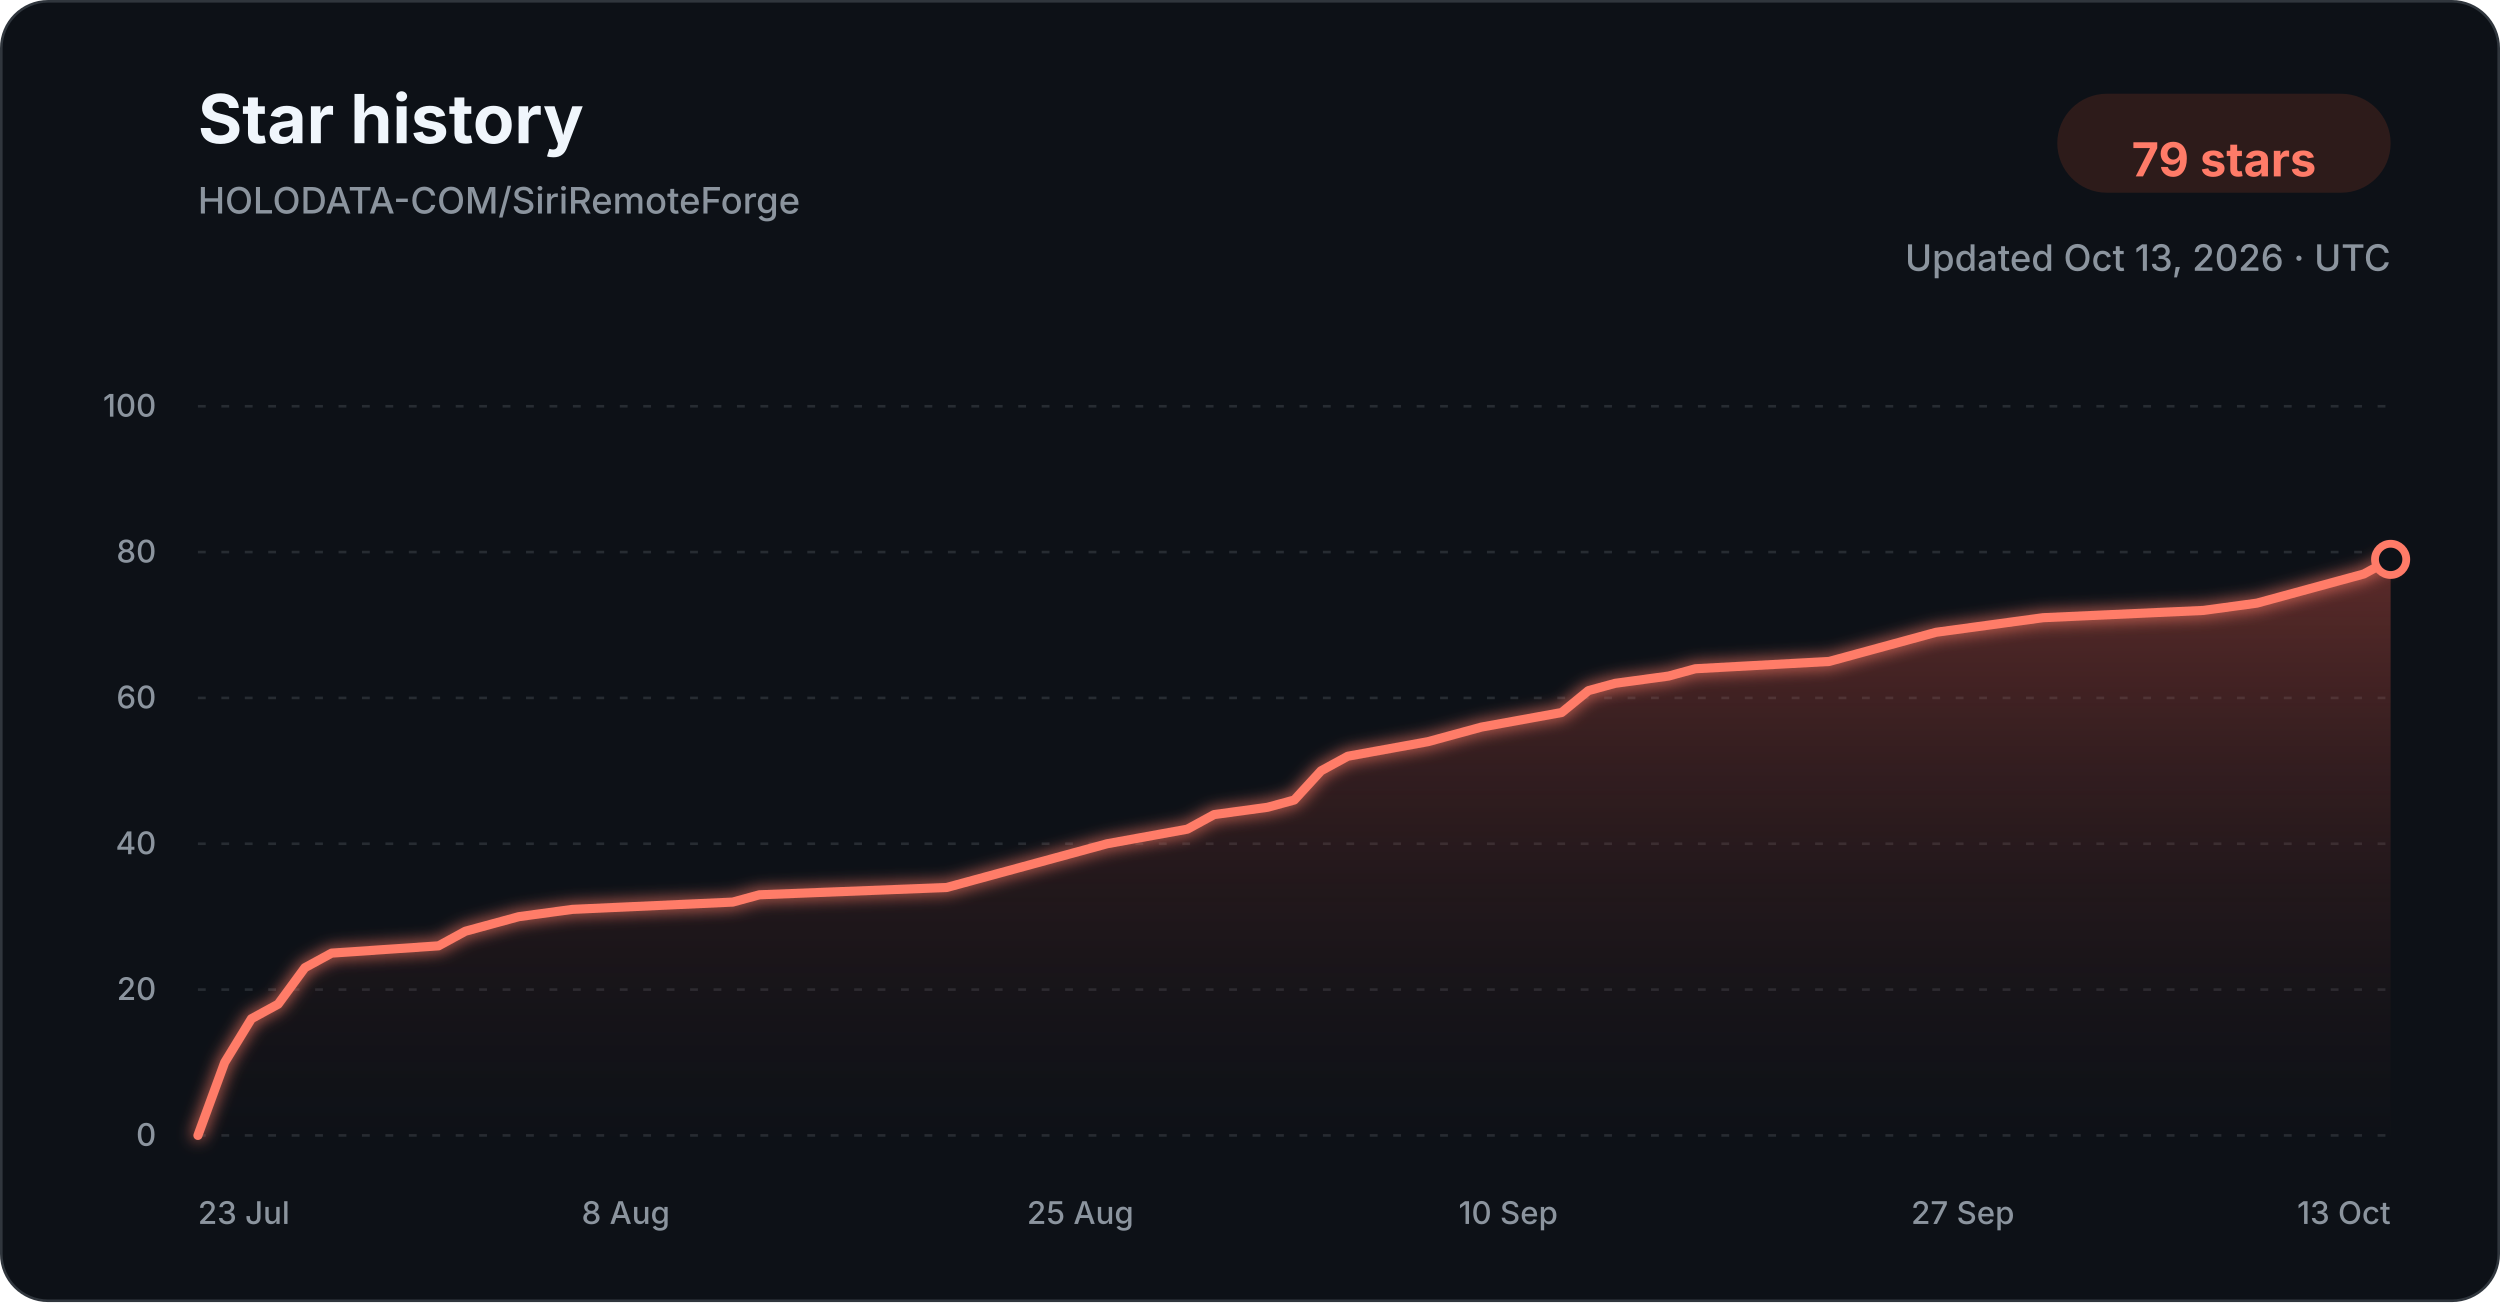
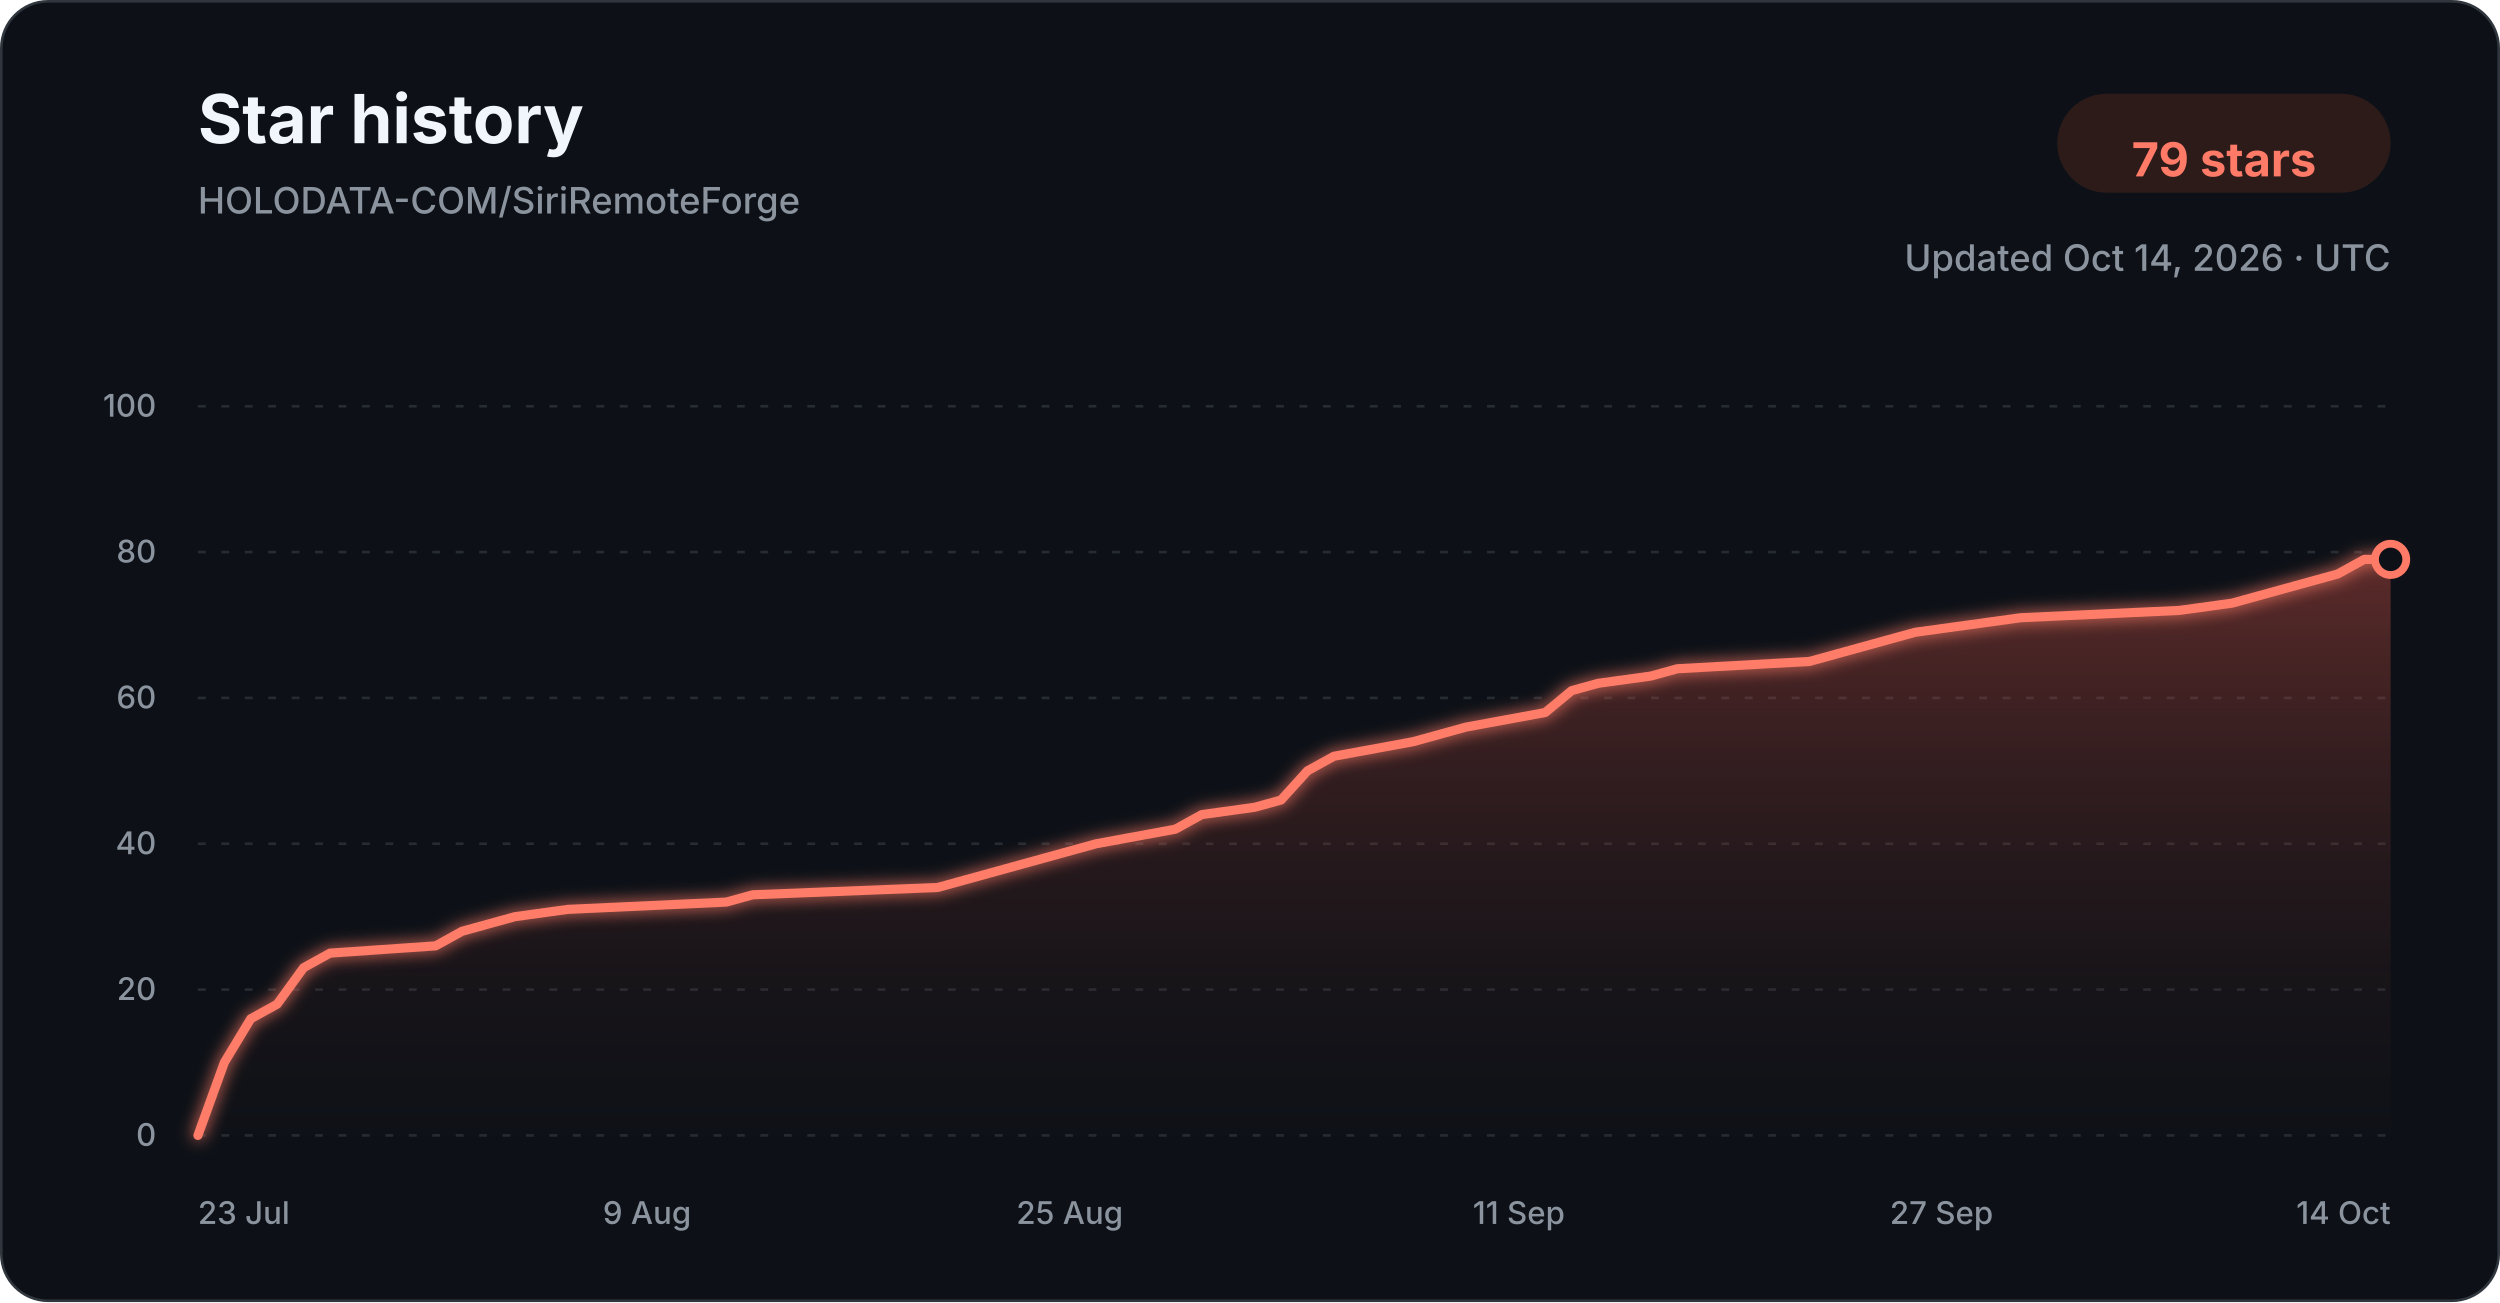
<svg xmlns="http://www.w3.org/2000/svg" width="960" height="500" viewBox="0 0 960 500" role="img" aria-labelledby="title description">
  <defs>
    <linearGradient id="star-area-dark" x1="0" y1="0" x2="0" y2="1">
      <stop offset="0%" stop-color="#c94f43" stop-opacity="0.42" />
      <stop offset="100%" stop-color="#351b1a" stop-opacity="0.04" />
    </linearGradient>
    <filter id="line-glow" x="-20%" y="-20%" width="140%" height="140%">
      <feGaussianBlur stdDeviation="3" result="blur" />
      <feMerge>
        <feMergeNode in="blur" />
        <feMergeNode in="SourceGraphic" />
      </feMerge>
    </filter>
  </defs>
  <style>
    .title { font: 700 26px -apple-system, BlinkMacSystemFont, "Segoe UI", sans-serif; fill: #f0f6fc; }
    .subtitle { font: 500 14px -apple-system, BlinkMacSystemFont, "Segoe UI", sans-serif; fill: #8b949e; }
    .count { font: 700 18px -apple-system, BlinkMacSystemFont, "Segoe UI", sans-serif; fill: #ff7b68; }
    .tick { font: 500 12px -apple-system, BlinkMacSystemFont, "Segoe UI", sans-serif; fill: #8b949e; }
    .grid { stroke: #30363d; stroke-width: 1; stroke-dasharray: 3 6; opacity: 0.72; }
  </style>
  <rect x="0.5" y="0.5" width="959" height="499" rx="18" fill="#0d1117" stroke="#30363d" />
  <text x="76" y="55" class="title">Star history</text>
  <text x="76" y="82" class="subtitle">HOLODATA-COM/SiriRemoteForge</text>
  <rect x="790" y="36" width="128" height="38" rx="19" fill="#2d1b1a" />
  <text x="854" y="61" text-anchor="middle" dominant-baseline="middle" class="count">79 stars</text>
-   <text x="918" y="104" text-anchor="end" class="subtitle">Updated Oct 13, 2026 · UTC</text>
+   <text x="918" y="104" text-anchor="end" class="subtitle">Updated Oct 14, 2026 · UTC</text>
  <line x1="76" y1="436.00" x2="918" y2="436.00" class="grid" />
  <text x="60" y="440.00" text-anchor="end" class="tick">0</text>
  <line x1="76" y1="380.00" x2="918" y2="380.00" class="grid" />
  <text x="60" y="384.00" text-anchor="end" class="tick">20</text>
  <line x1="76" y1="324.00" x2="918" y2="324.00" class="grid" />
  <text x="60" y="328.00" text-anchor="end" class="tick">40</text>
  <line x1="76" y1="268.00" x2="918" y2="268.00" class="grid" />
  <text x="60" y="272.00" text-anchor="end" class="tick">60</text>
  <line x1="76" y1="212.00" x2="918" y2="212.00" class="grid" />
  <text x="60" y="216.00" text-anchor="end" class="tick">80</text>
  <line x1="76" y1="156.00" x2="918" y2="156.00" class="grid" />
  <text x="60" y="160.00" text-anchor="end" class="tick">100</text>
-   <path d="M 76.00 436.00 L 86.27 408.00 L 96.54 391.20 L 106.80 385.60 L 117.07 371.60 L 127.34 366.00 L 168.41 363.20 L 178.68 357.60 L 188.95 354.80 L 199.22 352.00 L 219.76 349.20 L 281.37 346.40 L 291.63 343.60 L 363.51 340.80 L 373.78 338.00 L 384.05 335.20 L 404.59 329.60 L 425.12 324.00 L 455.93 318.40 L 466.20 312.80 L 486.73 310.00 L 497.00 307.20 L 507.27 296.00 L 517.54 290.40 L 548.34 284.80 L 558.61 282.00 L 568.88 279.20 L 599.68 273.60 L 609.95 265.20 L 620.22 262.40 L 640.76 259.60 L 651.02 256.80 L 702.37 254.00 L 712.63 251.20 L 733.17 245.60 L 743.44 242.80 L 763.98 240.00 L 784.51 237.20 L 846.12 234.40 L 866.66 231.60 L 876.93 228.80 L 887.20 226.00 L 897.46 223.20 L 907.73 220.40 L 918.00 214.80 L 918.00 436.00 L 76.00 436.00 Z" fill="url(#star-area-dark)" />
-   <path d="M 76.00 436.00 L 86.27 408.00 L 96.54 391.20 L 106.80 385.60 L 117.07 371.60 L 127.34 366.00 L 168.41 363.20 L 178.68 357.60 L 188.95 354.80 L 199.22 352.00 L 219.76 349.20 L 281.37 346.40 L 291.63 343.60 L 363.51 340.80 L 373.78 338.00 L 384.05 335.20 L 404.59 329.60 L 425.12 324.00 L 455.93 318.40 L 466.20 312.80 L 486.73 310.00 L 497.00 307.20 L 507.27 296.00 L 517.54 290.40 L 548.34 284.80 L 558.61 282.00 L 568.88 279.20 L 599.68 273.60 L 609.95 265.20 L 620.22 262.40 L 640.76 259.60 L 651.02 256.80 L 702.37 254.00 L 712.63 251.20 L 733.17 245.60 L 743.44 242.80 L 763.98 240.00 L 784.51 237.20 L 846.12 234.40 L 866.66 231.60 L 876.93 228.80 L 887.20 226.00 L 897.46 223.20 L 907.73 220.40 L 918.00 214.80" fill="none" stroke="#ff7b68" stroke-width="3.5" stroke-linecap="round" stroke-linejoin="round" filter="url(#line-glow)" />
+   <path d="M 76.00 436.00 L 86.14 408.00 L 96.29 391.20 L 106.43 385.60 L 116.58 371.60 L 126.72 366.00 L 167.30 363.20 L 177.45 357.60 L 187.59 354.80 L 197.73 352.00 L 218.02 349.20 L 278.89 346.40 L 289.04 343.60 L 360.05 340.80 L 370.19 338.00 L 380.34 335.20 L 400.63 329.60 L 420.92 324.00 L 451.35 318.40 L 461.49 312.80 L 481.78 310.00 L 491.93 307.20 L 502.07 296.00 L 512.22 290.40 L 542.65 284.80 L 552.80 282.00 L 562.94 279.20 L 593.37 273.60 L 603.52 265.20 L 613.66 262.40 L 633.95 259.60 L 644.10 256.80 L 694.82 254.00 L 704.96 251.20 L 725.25 245.60 L 735.40 242.80 L 755.69 240.00 L 775.98 237.20 L 836.84 234.40 L 857.13 231.60 L 867.28 228.80 L 877.42 226.00 L 887.57 223.20 L 897.71 220.40 L 907.86 214.80 L 918.00 214.80 L 918.00 436.00 L 76.00 436.00 Z" fill="url(#star-area-dark)" />
+   <path d="M 76.00 436.00 L 86.14 408.00 L 96.29 391.20 L 106.43 385.60 L 116.58 371.60 L 126.72 366.00 L 167.30 363.20 L 177.45 357.60 L 187.59 354.80 L 197.73 352.00 L 218.02 349.20 L 278.89 346.40 L 289.04 343.60 L 360.05 340.80 L 370.19 338.00 L 380.34 335.20 L 400.63 329.60 L 420.92 324.00 L 451.35 318.40 L 461.49 312.80 L 481.78 310.00 L 491.93 307.20 L 502.07 296.00 L 512.22 290.40 L 542.65 284.80 L 552.80 282.00 L 562.94 279.20 L 593.37 273.60 L 603.52 265.20 L 613.66 262.40 L 633.95 259.60 L 644.10 256.80 L 694.82 254.00 L 704.96 251.20 L 725.25 245.60 L 735.40 242.80 L 755.69 240.00 L 775.98 237.20 L 836.84 234.40 L 857.13 231.60 L 867.28 228.80 L 877.42 226.00 L 887.57 223.20 L 897.71 220.40 L 907.86 214.80 L 918.00 214.80" fill="none" stroke="#ff7b68" stroke-width="3.5" stroke-linecap="round" stroke-linejoin="round" filter="url(#line-glow)" />
  <circle cx="918.00" cy="214.80" r="6" fill="#0d1117" stroke="#ff7b68" stroke-width="3" />
  <text x="76.00" y="470" text-anchor="start" class="tick">23 Jul</text>
-   <text x="240.29" y="470" text-anchor="middle" class="tick">8 Aug</text>
-   <text x="414.85" y="470" text-anchor="middle" class="tick">25 Aug</text>
-   <text x="579.15" y="470" text-anchor="middle" class="tick">10 Sep</text>
-   <text x="753.71" y="470" text-anchor="middle" class="tick">27 Sep</text>
-   <text x="918.00" y="470" text-anchor="end" class="tick">13 Oct</text>
+   <text x="248.46" y="470" text-anchor="middle" class="tick">9 Aug</text>
+   <text x="410.77" y="470" text-anchor="middle" class="tick">25 Aug</text>
+   <text x="583.23" y="470" text-anchor="middle" class="tick">11 Sep</text>
+   <text x="745.54" y="470" text-anchor="middle" class="tick">27 Sep</text>
+   <text x="918.00" y="470" text-anchor="end" class="tick">14 Oct</text>
</svg>
